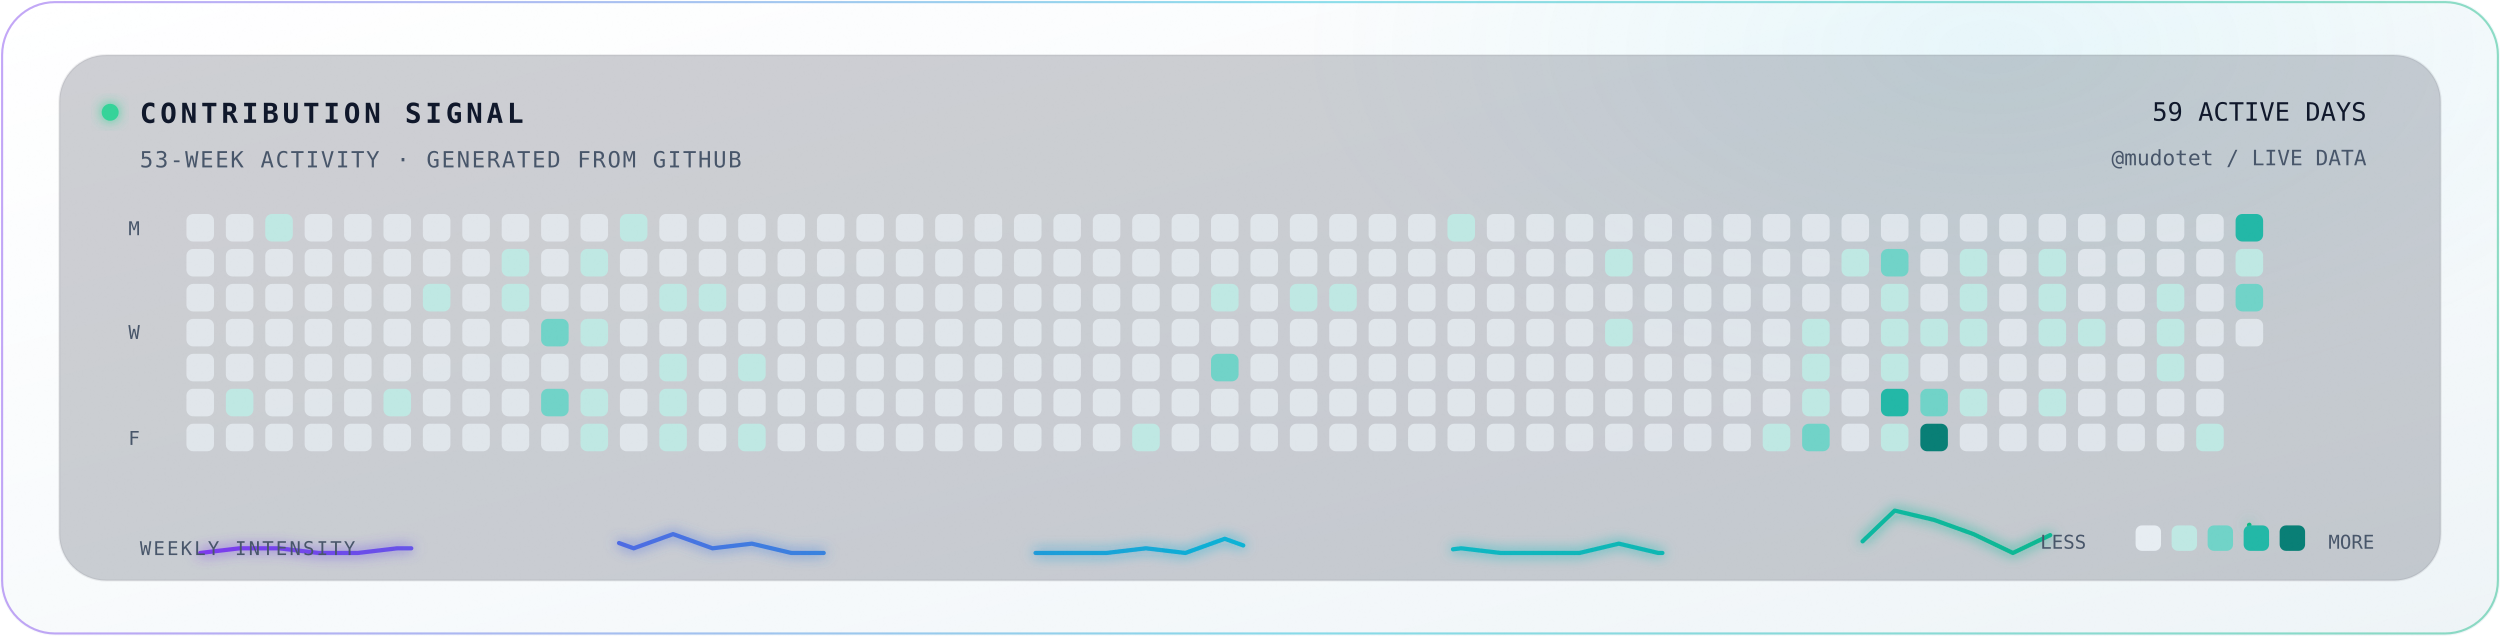
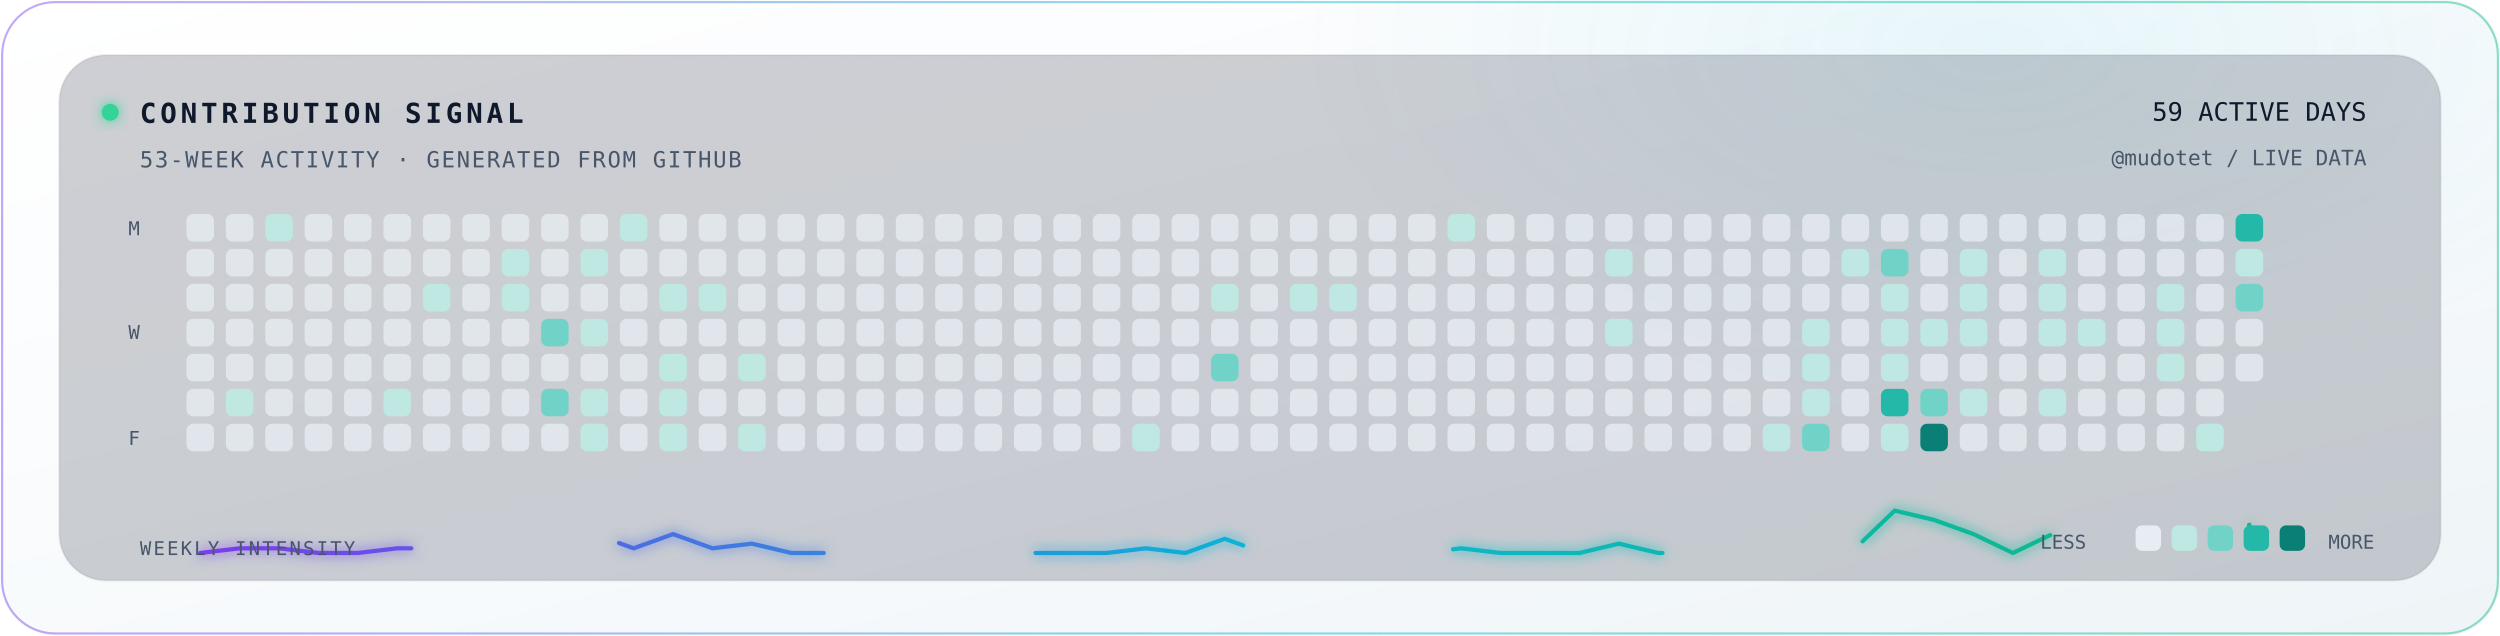
<svg xmlns="http://www.w3.org/2000/svg" width="1180" height="300" viewBox="0 0 1180 300" preserveAspectRatio="xMidYMid meet" role="img" aria-labelledby="title desc">
  <defs>
    <clipPath id="canvas">
      <rect width="1180" height="300" rx="26" />
    </clipPath>
    <clipPath id="grid">
      <rect x="82" y="95" width="1000" height="124" rx="12" />
    </clipPath>
    <linearGradient id="bg" x1="0" y1="0" x2="1" y2="1">
      <stop offset="0" stop-color="#FFFFFF" />
      <stop offset=".55" stop-color="#F7FAFC" />
      <stop offset="1" stop-color="#EEF4F7" />
    </linearGradient>
    <linearGradient id="accent" x1="0" y1="0" x2="1" y2="0">
      <stop offset="0" stop-color="#7C3AED" />
      <stop offset=".52" stop-color="#06B6D4" />
      <stop offset="1" stop-color="#10B981" />
      <animate attributeName="x1" values="-.3;.35;-.3" dur="7s" repeatCount="indefinite" />
      <animate attributeName="x2" values=".7;1.35;.7" dur="7s" repeatCount="indefinite" />
    </linearGradient>
    <linearGradient id="scan" x1="0" y1="0" x2="1" y2="0">
      <stop offset="0" stop-color="#22D3EE" stop-opacity="0" />
      <stop offset=".5" stop-color="#22D3EE" stop-opacity=".24" />
      <stop offset="1" stop-color="#22D3EE" stop-opacity="0" />
    </linearGradient>
    <radialGradient id="glow">
      <stop offset="0" stop-color="#06B6D4" stop-opacity=".07" />
      <stop offset="1" stop-color="#06B6D4" stop-opacity="0" />
    </radialGradient>
    <filter id="soft" x="-60%" y="-60%" width="220%" height="220%">
      <feGaussianBlur stdDeviation="3" result="b" />
      <feMerge>
        <feMergeNode in="b" />
        <feMergeNode in="SourceGraphic" />
      </feMerge>
    </filter>
    <filter id="noise">
      <feTurbulence type="fractalNoise" baseFrequency=".74" numOctaves="2" seed="9">
        <animate attributeName="baseFrequency" values=".72;.78;.72" dur="9s" repeatCount="indefinite" />
      </feTurbulence>
      <feColorMatrix type="saturate" values="0" />
    </filter>
  </defs>
  <g clip-path="url(#canvas)">
    <rect width="1180" height="300" fill="url(#bg)" />
    <ellipse cx="940" cy="22" rx="330" ry="170" fill="url(#glow)">
      <animateTransform attributeName="transform" type="translate" values="0 0;-70 22;0 0" dur="13s" repeatCount="indefinite" />
    </ellipse>
    <rect x="28" y="26" width="1124" height="248" rx="22" fill="#0F172A" fill-opacity=".2" stroke="#0F172A" stroke-opacity=".07" />
    <circle cx="52" cy="53" r="4" fill="#34D399" filter="url(#soft)">
      <animate attributeName="opacity" values="1;.35;1" dur="2.2s" repeatCount="indefinite" />
    </circle>
    <text x="66" y="58" fill="#0F172A" font-family="ui-monospace, SFMono-Regular, Menlo, Consolas, monospace" font-size="13" font-weight="700" letter-spacing="1.8">CONTRIBUTION SIGNAL</text>
    <text x="66" y="79" fill="#475569" font-family="ui-monospace, SFMono-Regular, Menlo, Consolas, monospace" font-size="10.5" letter-spacing=".8">53-WEEK ACTIVITY · GENERATED FROM GITHUB</text>
    <text x="1117" y="57" text-anchor="end" fill="#0F172A" font-family="ui-monospace, SFMono-Regular, Menlo, Consolas, monospace" font-size="12">59 ACTIVE DAYS</text>
    <text x="1117" y="78" text-anchor="end" fill="#475569" font-family="ui-monospace, SFMono-Regular, Menlo, Consolas, monospace" font-size="10">@mudotet / LIVE DATA</text>
    <g clip-path="url(#grid)">
      <rect x="88.0" y="101.0" width="13" height="13" rx="3.2" fill="#E7EDF2" opacity="0.78" />
      <rect x="88.0" y="117.5" width="13" height="13" rx="3.2" fill="#E7EDF2" opacity="0.78" />
      <rect x="88.0" y="134.0" width="13" height="13" rx="3.2" fill="#E7EDF2" opacity="0.78" />
      <rect x="88.0" y="150.5" width="13" height="13" rx="3.2" fill="#E7EDF2" opacity="0.78" />
      <rect x="88.0" y="167.0" width="13" height="13" rx="3.2" fill="#E7EDF2" opacity="0.78" />
      <rect x="88.0" y="183.5" width="13" height="13" rx="3.2" fill="#E7EDF2" opacity="0.78" />
      <rect x="88.0" y="200.0" width="13" height="13" rx="3.2" fill="#E7EDF2" opacity="0.78" />
      <rect x="106.6" y="101.0" width="13" height="13" rx="3.2" fill="#E7EDF2" opacity="0.78" />
      <rect x="106.6" y="117.5" width="13" height="13" rx="3.2" fill="#E7EDF2" opacity="0.78" />
      <rect x="106.6" y="134.0" width="13" height="13" rx="3.2" fill="#E7EDF2" opacity="0.78" />
      <rect x="106.6" y="150.5" width="13" height="13" rx="3.2" fill="#E7EDF2" opacity="0.78" />
      <rect x="106.6" y="167.0" width="13" height="13" rx="3.2" fill="#E7EDF2" opacity="0.78" />
      <rect x="106.6" y="183.5" width="13" height="13" rx="3.2" fill="#BFE8E3" opacity="1">
        <animate attributeName="opacity" values=".72;1;.72" dur="3.45s" begin="-4.00s" repeatCount="indefinite" />
      </rect>
      <rect x="106.6" y="200.0" width="13" height="13" rx="3.2" fill="#E7EDF2" opacity="0.78" />
      <rect x="125.2" y="101.0" width="13" height="13" rx="3.2" fill="#BFE8E3" opacity="1">
        <animate attributeName="opacity" values=".72;1;.72" dur="3.45s" begin="-4.67s" repeatCount="indefinite" />
      </rect>
      <rect x="125.2" y="117.5" width="13" height="13" rx="3.2" fill="#E7EDF2" opacity="0.78" />
      <rect x="125.2" y="134.0" width="13" height="13" rx="3.2" fill="#E7EDF2" opacity="0.78" />
      <rect x="125.2" y="150.5" width="13" height="13" rx="3.2" fill="#E7EDF2" opacity="0.78" />
      <rect x="125.2" y="167.0" width="13" height="13" rx="3.2" fill="#E7EDF2" opacity="0.78" />
      <rect x="125.2" y="183.5" width="13" height="13" rx="3.2" fill="#E7EDF2" opacity="0.78" />
      <rect x="125.2" y="200.0" width="13" height="13" rx="3.2" fill="#E7EDF2" opacity="0.78" />
      <rect x="143.8" y="101.0" width="13" height="13" rx="3.2" fill="#E7EDF2" opacity="0.78" />
      <rect x="143.8" y="117.5" width="13" height="13" rx="3.2" fill="#E7EDF2" opacity="0.78" />
      <rect x="143.8" y="134.0" width="13" height="13" rx="3.2" fill="#E7EDF2" opacity="0.78" />
      <rect x="143.8" y="150.5" width="13" height="13" rx="3.2" fill="#E7EDF2" opacity="0.78" />
      <rect x="143.8" y="167.0" width="13" height="13" rx="3.2" fill="#E7EDF2" opacity="0.78" />
      <rect x="143.8" y="183.5" width="13" height="13" rx="3.2" fill="#E7EDF2" opacity="0.78" />
      <rect x="143.8" y="200.0" width="13" height="13" rx="3.2" fill="#E7EDF2" opacity="0.78" />
      <rect x="162.4" y="101.0" width="13" height="13" rx="3.2" fill="#E7EDF2" opacity="0.78" />
      <rect x="162.4" y="117.5" width="13" height="13" rx="3.2" fill="#E7EDF2" opacity="0.78" />
      <rect x="162.4" y="134.0" width="13" height="13" rx="3.2" fill="#E7EDF2" opacity="0.78" />
      <rect x="162.4" y="150.5" width="13" height="13" rx="3.2" fill="#E7EDF2" opacity="0.78" />
      <rect x="162.4" y="167.0" width="13" height="13" rx="3.2" fill="#E7EDF2" opacity="0.78" />
      <rect x="162.4" y="183.5" width="13" height="13" rx="3.2" fill="#E7EDF2" opacity="0.78" />
      <rect x="162.4" y="200.0" width="13" height="13" rx="3.2" fill="#E7EDF2" opacity="0.78" />
      <rect x="181.0" y="101.0" width="13" height="13" rx="3.2" fill="#E7EDF2" opacity="0.78" />
      <rect x="181.0" y="117.5" width="13" height="13" rx="3.2" fill="#E7EDF2" opacity="0.78" />
      <rect x="181.0" y="134.0" width="13" height="13" rx="3.2" fill="#E7EDF2" opacity="0.78" />
      <rect x="181.0" y="150.5" width="13" height="13" rx="3.2" fill="#E7EDF2" opacity="0.78" />
      <rect x="181.0" y="167.0" width="13" height="13" rx="3.2" fill="#E7EDF2" opacity="0.78" />
      <rect x="181.0" y="183.5" width="13" height="13" rx="3.2" fill="#BFE8E3" opacity="1">
        <animate attributeName="opacity" values=".72;1;.72" dur="3.45s" begin="-1.00s" repeatCount="indefinite" />
      </rect>
      <rect x="181.0" y="200.0" width="13" height="13" rx="3.2" fill="#E7EDF2" opacity="0.78" />
      <rect x="199.6" y="101.0" width="13" height="13" rx="3.2" fill="#E7EDF2" opacity="0.78" />
      <rect x="199.6" y="117.5" width="13" height="13" rx="3.2" fill="#E7EDF2" opacity="0.78" />
      <rect x="199.6" y="134.0" width="13" height="13" rx="3.2" fill="#BFE8E3" opacity="1">
        <animate attributeName="opacity" values=".72;1;.72" dur="3.45s" begin="-2.33s" repeatCount="indefinite" />
      </rect>
      <rect x="199.6" y="150.5" width="13" height="13" rx="3.2" fill="#E7EDF2" opacity="0.78" />
      <rect x="199.6" y="167.0" width="13" height="13" rx="3.2" fill="#E7EDF2" opacity="0.78" />
      <rect x="199.6" y="183.5" width="13" height="13" rx="3.2" fill="#E7EDF2" opacity="0.78" />
      <rect x="199.6" y="200.0" width="13" height="13" rx="3.2" fill="#E7EDF2" opacity="0.78" />
      <rect x="218.2" y="101.0" width="13" height="13" rx="3.2" fill="#E7EDF2" opacity="0.78" />
      <rect x="218.2" y="117.5" width="13" height="13" rx="3.2" fill="#E7EDF2" opacity="0.78" />
      <rect x="218.2" y="134.0" width="13" height="13" rx="3.2" fill="#E7EDF2" opacity="0.78" />
      <rect x="218.2" y="150.5" width="13" height="13" rx="3.2" fill="#E7EDF2" opacity="0.78" />
      <rect x="218.2" y="167.0" width="13" height="13" rx="3.2" fill="#E7EDF2" opacity="0.78" />
      <rect x="218.2" y="183.5" width="13" height="13" rx="3.2" fill="#E7EDF2" opacity="0.78" />
      <rect x="218.2" y="200.0" width="13" height="13" rx="3.2" fill="#E7EDF2" opacity="0.78" />
      <rect x="236.8" y="101.0" width="13" height="13" rx="3.2" fill="#E7EDF2" opacity="0.78" />
      <rect x="236.8" y="117.5" width="13" height="13" rx="3.2" fill="#BFE8E3" opacity="1">
        <animate attributeName="opacity" values=".72;1;.72" dur="3.45s" begin="-6.67s" repeatCount="indefinite" />
      </rect>
      <rect x="236.8" y="134.0" width="13" height="13" rx="3.2" fill="#BFE8E3" opacity="1">
        <animate attributeName="opacity" values=".72;1;.72" dur="3.45s" begin="-7.00s" repeatCount="indefinite" />
      </rect>
      <rect x="236.8" y="150.5" width="13" height="13" rx="3.2" fill="#E7EDF2" opacity="0.78" />
      <rect x="236.8" y="167.0" width="13" height="13" rx="3.2" fill="#E7EDF2" opacity="0.78" />
      <rect x="236.8" y="183.5" width="13" height="13" rx="3.2" fill="#E7EDF2" opacity="0.78" />
      <rect x="236.8" y="200.0" width="13" height="13" rx="3.2" fill="#E7EDF2" opacity="0.78" />
      <rect x="255.4" y="101.0" width="13" height="13" rx="3.2" fill="#E7EDF2" opacity="0.78" />
      <rect x="255.4" y="117.5" width="13" height="13" rx="3.2" fill="#E7EDF2" opacity="0.78" />
      <rect x="255.4" y="134.0" width="13" height="13" rx="3.2" fill="#E7EDF2" opacity="0.78" />
      <rect x="255.4" y="150.5" width="13" height="13" rx="3.2" fill="#70D3C8" opacity="1">
        <animate attributeName="opacity" values=".72;1;.72" dur="3.90s" begin="-9.67s" repeatCount="indefinite" />
      </rect>
      <rect x="255.4" y="167.0" width="13" height="13" rx="3.2" fill="#E7EDF2" opacity="0.78" />
      <rect x="255.4" y="183.5" width="13" height="13" rx="3.2" fill="#70D3C8" opacity="1">
        <animate attributeName="opacity" values=".72;1;.72" dur="3.90s" begin="-10.33s" repeatCount="indefinite" />
      </rect>
      <rect x="255.4" y="200.0" width="13" height="13" rx="3.2" fill="#E7EDF2" opacity="0.78" />
      <rect x="274.0" y="101.0" width="13" height="13" rx="3.2" fill="#E7EDF2" opacity="0.78" />
      <rect x="274.0" y="117.5" width="13" height="13" rx="3.2" fill="#BFE8E3" opacity="1">
        <animate attributeName="opacity" values=".72;1;.72" dur="3.45s" begin="-11.33s" repeatCount="indefinite" />
      </rect>
      <rect x="274.0" y="134.0" width="13" height="13" rx="3.2" fill="#E7EDF2" opacity="0.78" />
      <rect x="274.0" y="150.5" width="13" height="13" rx="3.2" fill="#BFE8E3" opacity="1">
        <animate attributeName="opacity" values=".72;1;.72" dur="3.45s" begin="-12.00s" repeatCount="indefinite" />
      </rect>
      <rect x="274.0" y="167.0" width="13" height="13" rx="3.2" fill="#E7EDF2" opacity="0.78" />
      <rect x="274.0" y="183.5" width="13" height="13" rx="3.2" fill="#BFE8E3" opacity="1">
        <animate attributeName="opacity" values=".72;1;.72" dur="3.45s" begin="-0.33s" repeatCount="indefinite" />
      </rect>
      <rect x="274.0" y="200.0" width="13" height="13" rx="3.2" fill="#BFE8E3" opacity="1">
        <animate attributeName="opacity" values=".72;1;.72" dur="3.45s" begin="-0.67s" repeatCount="indefinite" />
      </rect>
      <rect x="292.6" y="101.0" width="13" height="13" rx="3.2" fill="#BFE8E3" opacity="1">
        <animate attributeName="opacity" values=".72;1;.72" dur="3.45s" begin="-1.00s" repeatCount="indefinite" />
      </rect>
      <rect x="292.6" y="117.5" width="13" height="13" rx="3.2" fill="#E7EDF2" opacity="0.78" />
      <rect x="292.6" y="134.0" width="13" height="13" rx="3.2" fill="#E7EDF2" opacity="0.78" />
      <rect x="292.6" y="150.5" width="13" height="13" rx="3.2" fill="#E7EDF2" opacity="0.78" />
      <rect x="292.6" y="167.0" width="13" height="13" rx="3.2" fill="#E7EDF2" opacity="0.78" />
      <rect x="292.6" y="183.5" width="13" height="13" rx="3.2" fill="#E7EDF2" opacity="0.78" />
      <rect x="292.6" y="200.0" width="13" height="13" rx="3.2" fill="#E7EDF2" opacity="0.78" />
      <rect x="311.2" y="101.0" width="13" height="13" rx="3.2" fill="#E7EDF2" opacity="0.78" />
      <rect x="311.2" y="117.5" width="13" height="13" rx="3.2" fill="#E7EDF2" opacity="0.78" />
      <rect x="311.2" y="134.0" width="13" height="13" rx="3.2" fill="#BFE8E3" opacity="1">
        <animate attributeName="opacity" values=".72;1;.72" dur="3.45s" begin="-4.00s" repeatCount="indefinite" />
      </rect>
      <rect x="311.2" y="150.5" width="13" height="13" rx="3.2" fill="#E7EDF2" opacity="0.78" />
      <rect x="311.2" y="167.0" width="13" height="13" rx="3.2" fill="#BFE8E3" opacity="1">
        <animate attributeName="opacity" values=".72;1;.72" dur="3.45s" begin="-4.67s" repeatCount="indefinite" />
      </rect>
      <rect x="311.2" y="183.5" width="13" height="13" rx="3.2" fill="#BFE8E3" opacity="1">
        <animate attributeName="opacity" values=".72;1;.72" dur="3.45s" begin="-5.00s" repeatCount="indefinite" />
      </rect>
      <rect x="311.2" y="200.0" width="13" height="13" rx="3.2" fill="#BFE8E3" opacity="1">
        <animate attributeName="opacity" values=".72;1;.72" dur="3.45s" begin="-5.33s" repeatCount="indefinite" />
      </rect>
      <rect x="329.8" y="101.0" width="13" height="13" rx="3.2" fill="#E7EDF2" opacity="0.78" />
      <rect x="329.8" y="117.5" width="13" height="13" rx="3.2" fill="#E7EDF2" opacity="0.78" />
      <rect x="329.8" y="134.0" width="13" height="13" rx="3.2" fill="#BFE8E3" opacity="1">
        <animate attributeName="opacity" values=".72;1;.72" dur="3.45s" begin="-6.33s" repeatCount="indefinite" />
      </rect>
      <rect x="329.8" y="150.5" width="13" height="13" rx="3.2" fill="#E7EDF2" opacity="0.78" />
      <rect x="329.8" y="167.0" width="13" height="13" rx="3.2" fill="#E7EDF2" opacity="0.78" />
      <rect x="329.8" y="183.5" width="13" height="13" rx="3.2" fill="#E7EDF2" opacity="0.78" />
      <rect x="329.8" y="200.0" width="13" height="13" rx="3.2" fill="#E7EDF2" opacity="0.78" />
      <rect x="348.4" y="101.0" width="13" height="13" rx="3.2" fill="#E7EDF2" opacity="0.78" />
      <rect x="348.4" y="117.5" width="13" height="13" rx="3.2" fill="#E7EDF2" opacity="0.78" />
      <rect x="348.4" y="134.0" width="13" height="13" rx="3.2" fill="#E7EDF2" opacity="0.78" />
      <rect x="348.4" y="150.5" width="13" height="13" rx="3.2" fill="#E7EDF2" opacity="0.78" />
      <rect x="348.4" y="167.0" width="13" height="13" rx="3.2" fill="#BFE8E3" opacity="1">
        <animate attributeName="opacity" values=".72;1;.72" dur="3.45s" begin="-9.33s" repeatCount="indefinite" />
      </rect>
      <rect x="348.4" y="183.5" width="13" height="13" rx="3.2" fill="#E7EDF2" opacity="0.78" />
      <rect x="348.4" y="200.0" width="13" height="13" rx="3.2" fill="#BFE8E3" opacity="1">
        <animate attributeName="opacity" values=".72;1;.72" dur="3.45s" begin="-10.00s" repeatCount="indefinite" />
      </rect>
      <rect x="367.0" y="101.0" width="13" height="13" rx="3.2" fill="#E7EDF2" opacity="0.78" />
      <rect x="367.0" y="117.5" width="13" height="13" rx="3.2" fill="#E7EDF2" opacity="0.78" />
      <rect x="367.0" y="134.0" width="13" height="13" rx="3.2" fill="#E7EDF2" opacity="0.78" />
      <rect x="367.0" y="150.5" width="13" height="13" rx="3.2" fill="#E7EDF2" opacity="0.78" />
      <rect x="367.0" y="167.0" width="13" height="13" rx="3.2" fill="#E7EDF2" opacity="0.78" />
      <rect x="367.0" y="183.5" width="13" height="13" rx="3.2" fill="#E7EDF2" opacity="0.78" />
      <rect x="367.0" y="200.0" width="13" height="13" rx="3.2" fill="#E7EDF2" opacity="0.78" />
      <rect x="385.6" y="101.0" width="13" height="13" rx="3.2" fill="#E7EDF2" opacity="0.78" />
      <rect x="385.6" y="117.5" width="13" height="13" rx="3.2" fill="#E7EDF2" opacity="0.78" />
      <rect x="385.6" y="134.0" width="13" height="13" rx="3.2" fill="#E7EDF2" opacity="0.78" />
      <rect x="385.6" y="150.5" width="13" height="13" rx="3.2" fill="#E7EDF2" opacity="0.78" />
      <rect x="385.6" y="167.0" width="13" height="13" rx="3.2" fill="#E7EDF2" opacity="0.78" />
      <rect x="385.6" y="183.5" width="13" height="13" rx="3.2" fill="#E7EDF2" opacity="0.78" />
      <rect x="385.6" y="200.0" width="13" height="13" rx="3.2" fill="#E7EDF2" opacity="0.78" />
      <rect x="404.2" y="101.0" width="13" height="13" rx="3.2" fill="#E7EDF2" opacity="0.78" />
      <rect x="404.2" y="117.5" width="13" height="13" rx="3.2" fill="#E7EDF2" opacity="0.78" />
      <rect x="404.2" y="134.0" width="13" height="13" rx="3.2" fill="#E7EDF2" opacity="0.78" />
      <rect x="404.2" y="150.5" width="13" height="13" rx="3.2" fill="#E7EDF2" opacity="0.78" />
      <rect x="404.2" y="167.0" width="13" height="13" rx="3.2" fill="#E7EDF2" opacity="0.78" />
      <rect x="404.2" y="183.5" width="13" height="13" rx="3.2" fill="#E7EDF2" opacity="0.78" />
      <rect x="404.2" y="200.0" width="13" height="13" rx="3.2" fill="#E7EDF2" opacity="0.78" />
      <rect x="422.8" y="101.0" width="13" height="13" rx="3.2" fill="#E7EDF2" opacity="0.78" />
      <rect x="422.8" y="117.5" width="13" height="13" rx="3.2" fill="#E7EDF2" opacity="0.78" />
      <rect x="422.8" y="134.0" width="13" height="13" rx="3.2" fill="#E7EDF2" opacity="0.78" />
      <rect x="422.8" y="150.5" width="13" height="13" rx="3.2" fill="#E7EDF2" opacity="0.78" />
      <rect x="422.8" y="167.0" width="13" height="13" rx="3.2" fill="#E7EDF2" opacity="0.78" />
      <rect x="422.8" y="183.5" width="13" height="13" rx="3.2" fill="#E7EDF2" opacity="0.78" />
      <rect x="422.8" y="200.0" width="13" height="13" rx="3.2" fill="#E7EDF2" opacity="0.78" />
      <rect x="441.4" y="101.0" width="13" height="13" rx="3.2" fill="#E7EDF2" opacity="0.78" />
      <rect x="441.4" y="117.5" width="13" height="13" rx="3.2" fill="#E7EDF2" opacity="0.78" />
      <rect x="441.4" y="134.0" width="13" height="13" rx="3.2" fill="#E7EDF2" opacity="0.78" />
      <rect x="441.4" y="150.5" width="13" height="13" rx="3.2" fill="#E7EDF2" opacity="0.78" />
      <rect x="441.4" y="167.0" width="13" height="13" rx="3.2" fill="#E7EDF2" opacity="0.78" />
      <rect x="441.4" y="183.5" width="13" height="13" rx="3.2" fill="#E7EDF2" opacity="0.78" />
      <rect x="441.4" y="200.0" width="13" height="13" rx="3.2" fill="#E7EDF2" opacity="0.78" />
      <rect x="460.0" y="101.0" width="13" height="13" rx="3.2" fill="#E7EDF2" opacity="0.78" />
      <rect x="460.0" y="117.5" width="13" height="13" rx="3.2" fill="#E7EDF2" opacity="0.78" />
      <rect x="460.0" y="134.0" width="13" height="13" rx="3.2" fill="#E7EDF2" opacity="0.78" />
      <rect x="460.0" y="150.5" width="13" height="13" rx="3.2" fill="#E7EDF2" opacity="0.78" />
      <rect x="460.0" y="167.0" width="13" height="13" rx="3.2" fill="#E7EDF2" opacity="0.78" />
      <rect x="460.0" y="183.5" width="13" height="13" rx="3.2" fill="#E7EDF2" opacity="0.78" />
      <rect x="460.0" y="200.0" width="13" height="13" rx="3.2" fill="#E7EDF2" opacity="0.78" />
      <rect x="478.6" y="101.0" width="13" height="13" rx="3.2" fill="#E7EDF2" opacity="0.78" />
      <rect x="478.6" y="117.5" width="13" height="13" rx="3.2" fill="#E7EDF2" opacity="0.78" />
      <rect x="478.6" y="134.0" width="13" height="13" rx="3.2" fill="#E7EDF2" opacity="0.78" />
      <rect x="478.6" y="150.5" width="13" height="13" rx="3.2" fill="#E7EDF2" opacity="0.78" />
      <rect x="478.6" y="167.0" width="13" height="13" rx="3.2" fill="#E7EDF2" opacity="0.78" />
      <rect x="478.6" y="183.5" width="13" height="13" rx="3.2" fill="#E7EDF2" opacity="0.78" />
      <rect x="478.6" y="200.0" width="13" height="13" rx="3.2" fill="#E7EDF2" opacity="0.78" />
      <rect x="497.2" y="101.0" width="13" height="13" rx="3.2" fill="#E7EDF2" opacity="0.78" />
      <rect x="497.2" y="117.5" width="13" height="13" rx="3.2" fill="#E7EDF2" opacity="0.78" />
      <rect x="497.2" y="134.0" width="13" height="13" rx="3.2" fill="#E7EDF2" opacity="0.78" />
      <rect x="497.2" y="150.5" width="13" height="13" rx="3.2" fill="#E7EDF2" opacity="0.78" />
      <rect x="497.2" y="167.0" width="13" height="13" rx="3.2" fill="#E7EDF2" opacity="0.78" />
      <rect x="497.2" y="183.5" width="13" height="13" rx="3.2" fill="#E7EDF2" opacity="0.78" />
      <rect x="497.2" y="200.0" width="13" height="13" rx="3.2" fill="#E7EDF2" opacity="0.78" />
      <rect x="515.8" y="101.0" width="13" height="13" rx="3.2" fill="#E7EDF2" opacity="0.78" />
      <rect x="515.8" y="117.5" width="13" height="13" rx="3.2" fill="#E7EDF2" opacity="0.78" />
      <rect x="515.8" y="134.0" width="13" height="13" rx="3.2" fill="#E7EDF2" opacity="0.78" />
      <rect x="515.8" y="150.5" width="13" height="13" rx="3.2" fill="#E7EDF2" opacity="0.78" />
      <rect x="515.8" y="167.0" width="13" height="13" rx="3.2" fill="#E7EDF2" opacity="0.78" />
      <rect x="515.8" y="183.5" width="13" height="13" rx="3.2" fill="#E7EDF2" opacity="0.78" />
      <rect x="515.8" y="200.0" width="13" height="13" rx="3.2" fill="#E7EDF2" opacity="0.78" />
      <rect x="534.4" y="101.0" width="13" height="13" rx="3.2" fill="#E7EDF2" opacity="0.78" />
      <rect x="534.4" y="117.5" width="13" height="13" rx="3.2" fill="#E7EDF2" opacity="0.78" />
      <rect x="534.4" y="134.0" width="13" height="13" rx="3.2" fill="#E7EDF2" opacity="0.78" />
      <rect x="534.4" y="150.5" width="13" height="13" rx="3.2" fill="#E7EDF2" opacity="0.78" />
      <rect x="534.4" y="167.0" width="13" height="13" rx="3.2" fill="#E7EDF2" opacity="0.78" />
      <rect x="534.4" y="183.5" width="13" height="13" rx="3.2" fill="#E7EDF2" opacity="0.78" />
      <rect x="534.4" y="200.0" width="13" height="13" rx="3.2" fill="#BFE8E3" opacity="1">
        <animate attributeName="opacity" values=".72;1;.72" dur="3.45s" begin="-8.67s" repeatCount="indefinite" />
      </rect>
      <rect x="553.0" y="101.0" width="13" height="13" rx="3.2" fill="#E7EDF2" opacity="0.78" />
      <rect x="553.0" y="117.5" width="13" height="13" rx="3.2" fill="#E7EDF2" opacity="0.78" />
      <rect x="553.0" y="134.0" width="13" height="13" rx="3.2" fill="#E7EDF2" opacity="0.78" />
      <rect x="553.0" y="150.5" width="13" height="13" rx="3.2" fill="#E7EDF2" opacity="0.78" />
      <rect x="553.0" y="167.0" width="13" height="13" rx="3.2" fill="#E7EDF2" opacity="0.78" />
      <rect x="553.0" y="183.5" width="13" height="13" rx="3.2" fill="#E7EDF2" opacity="0.78" />
      <rect x="553.0" y="200.0" width="13" height="13" rx="3.2" fill="#E7EDF2" opacity="0.78" />
      <rect x="571.6" y="101.0" width="13" height="13" rx="3.2" fill="#E7EDF2" opacity="0.78" />
      <rect x="571.6" y="117.5" width="13" height="13" rx="3.2" fill="#E7EDF2" opacity="0.78" />
      <rect x="571.6" y="134.0" width="13" height="13" rx="3.2" fill="#BFE8E3" opacity="1">
        <animate attributeName="opacity" values=".72;1;.72" dur="3.45s" begin="-12.00s" repeatCount="indefinite" />
      </rect>
      <rect x="571.6" y="150.5" width="13" height="13" rx="3.2" fill="#E7EDF2" opacity="0.78" />
      <rect x="571.6" y="167.0" width="13" height="13" rx="3.2" fill="#70D3C8" opacity="1">
        <animate attributeName="opacity" values=".72;1;.72" dur="3.90s" begin="-0.33s" repeatCount="indefinite" />
      </rect>
      <rect x="571.6" y="183.5" width="13" height="13" rx="3.2" fill="#E7EDF2" opacity="0.78" />
      <rect x="571.6" y="200.0" width="13" height="13" rx="3.2" fill="#E7EDF2" opacity="0.78" />
      <rect x="590.2" y="101.0" width="13" height="13" rx="3.2" fill="#E7EDF2" opacity="0.78" />
      <rect x="590.2" y="117.5" width="13" height="13" rx="3.2" fill="#E7EDF2" opacity="0.78" />
      <rect x="590.2" y="134.0" width="13" height="13" rx="3.2" fill="#E7EDF2" opacity="0.78" />
      <rect x="590.2" y="150.5" width="13" height="13" rx="3.2" fill="#E7EDF2" opacity="0.78" />
      <rect x="590.2" y="167.0" width="13" height="13" rx="3.2" fill="#E7EDF2" opacity="0.78" />
      <rect x="590.2" y="183.5" width="13" height="13" rx="3.2" fill="#E7EDF2" opacity="0.78" />
      <rect x="590.2" y="200.0" width="13" height="13" rx="3.2" fill="#E7EDF2" opacity="0.78" />
      <rect x="608.8" y="101.0" width="13" height="13" rx="3.2" fill="#E7EDF2" opacity="0.78" />
      <rect x="608.8" y="117.5" width="13" height="13" rx="3.2" fill="#E7EDF2" opacity="0.78" />
      <rect x="608.8" y="134.0" width="13" height="13" rx="3.2" fill="#BFE8E3" opacity="1">
        <animate attributeName="opacity" values=".72;1;.72" dur="3.45s" begin="-4.33s" repeatCount="indefinite" />
      </rect>
      <rect x="608.8" y="150.5" width="13" height="13" rx="3.2" fill="#E7EDF2" opacity="0.78" />
      <rect x="608.8" y="167.0" width="13" height="13" rx="3.2" fill="#E7EDF2" opacity="0.78" />
      <rect x="608.8" y="183.5" width="13" height="13" rx="3.2" fill="#E7EDF2" opacity="0.78" />
      <rect x="608.8" y="200.0" width="13" height="13" rx="3.2" fill="#E7EDF2" opacity="0.78" />
      <rect x="627.4" y="101.0" width="13" height="13" rx="3.2" fill="#E7EDF2" opacity="0.78" />
      <rect x="627.4" y="117.5" width="13" height="13" rx="3.2" fill="#E7EDF2" opacity="0.78" />
      <rect x="627.4" y="134.0" width="13" height="13" rx="3.2" fill="#BFE8E3" opacity="1">
        <animate attributeName="opacity" values=".72;1;.72" dur="3.45s" begin="-6.67s" repeatCount="indefinite" />
      </rect>
      <rect x="627.4" y="150.5" width="13" height="13" rx="3.2" fill="#E7EDF2" opacity="0.78" />
      <rect x="627.4" y="167.0" width="13" height="13" rx="3.2" fill="#E7EDF2" opacity="0.78" />
      <rect x="627.4" y="183.5" width="13" height="13" rx="3.2" fill="#E7EDF2" opacity="0.78" />
      <rect x="627.4" y="200.0" width="13" height="13" rx="3.2" fill="#E7EDF2" opacity="0.78" />
      <rect x="646.0" y="101.0" width="13" height="13" rx="3.2" fill="#E7EDF2" opacity="0.78" />
      <rect x="646.0" y="117.5" width="13" height="13" rx="3.2" fill="#E7EDF2" opacity="0.78" />
      <rect x="646.0" y="134.0" width="13" height="13" rx="3.2" fill="#E7EDF2" opacity="0.78" />
      <rect x="646.0" y="150.5" width="13" height="13" rx="3.2" fill="#E7EDF2" opacity="0.78" />
      <rect x="646.0" y="167.0" width="13" height="13" rx="3.2" fill="#E7EDF2" opacity="0.78" />
      <rect x="646.0" y="183.5" width="13" height="13" rx="3.2" fill="#E7EDF2" opacity="0.78" />
      <rect x="646.0" y="200.0" width="13" height="13" rx="3.2" fill="#E7EDF2" opacity="0.78" />
      <rect x="664.6" y="101.0" width="13" height="13" rx="3.2" fill="#E7EDF2" opacity="0.78" />
      <rect x="664.6" y="117.5" width="13" height="13" rx="3.2" fill="#E7EDF2" opacity="0.78" />
      <rect x="664.6" y="134.0" width="13" height="13" rx="3.2" fill="#E7EDF2" opacity="0.78" />
      <rect x="664.6" y="150.5" width="13" height="13" rx="3.2" fill="#E7EDF2" opacity="0.78" />
      <rect x="664.6" y="167.0" width="13" height="13" rx="3.2" fill="#E7EDF2" opacity="0.78" />
      <rect x="664.6" y="183.5" width="13" height="13" rx="3.2" fill="#E7EDF2" opacity="0.78" />
      <rect x="664.6" y="200.0" width="13" height="13" rx="3.2" fill="#E7EDF2" opacity="0.78" />
      <rect x="683.2" y="101.0" width="13" height="13" rx="3.2" fill="#BFE8E3" opacity="1">
        <animate attributeName="opacity" values=".72;1;.72" dur="3.45s" begin="-0.67s" repeatCount="indefinite" />
      </rect>
      <rect x="683.2" y="117.5" width="13" height="13" rx="3.2" fill="#E7EDF2" opacity="0.78" />
      <rect x="683.2" y="134.0" width="13" height="13" rx="3.2" fill="#E7EDF2" opacity="0.78" />
      <rect x="683.2" y="150.5" width="13" height="13" rx="3.2" fill="#E7EDF2" opacity="0.78" />
      <rect x="683.2" y="167.0" width="13" height="13" rx="3.2" fill="#E7EDF2" opacity="0.78" />
      <rect x="683.2" y="183.5" width="13" height="13" rx="3.2" fill="#E7EDF2" opacity="0.78" />
      <rect x="683.2" y="200.0" width="13" height="13" rx="3.2" fill="#E7EDF2" opacity="0.78" />
      <rect x="701.8" y="101.0" width="13" height="13" rx="3.2" fill="#E7EDF2" opacity="0.78" />
      <rect x="701.8" y="117.5" width="13" height="13" rx="3.2" fill="#E7EDF2" opacity="0.78" />
      <rect x="701.8" y="134.0" width="13" height="13" rx="3.2" fill="#E7EDF2" opacity="0.78" />
      <rect x="701.8" y="150.5" width="13" height="13" rx="3.2" fill="#E7EDF2" opacity="0.78" />
      <rect x="701.8" y="167.0" width="13" height="13" rx="3.2" fill="#E7EDF2" opacity="0.78" />
      <rect x="701.8" y="183.5" width="13" height="13" rx="3.2" fill="#E7EDF2" opacity="0.78" />
      <rect x="701.8" y="200.0" width="13" height="13" rx="3.2" fill="#E7EDF2" opacity="0.78" />
      <rect x="720.4" y="101.0" width="13" height="13" rx="3.2" fill="#E7EDF2" opacity="0.78" />
      <rect x="720.4" y="117.5" width="13" height="13" rx="3.2" fill="#E7EDF2" opacity="0.78" />
      <rect x="720.4" y="134.0" width="13" height="13" rx="3.2" fill="#E7EDF2" opacity="0.78" />
      <rect x="720.4" y="150.5" width="13" height="13" rx="3.2" fill="#E7EDF2" opacity="0.78" />
      <rect x="720.4" y="167.0" width="13" height="13" rx="3.2" fill="#E7EDF2" opacity="0.78" />
      <rect x="720.4" y="183.5" width="13" height="13" rx="3.2" fill="#E7EDF2" opacity="0.78" />
      <rect x="720.4" y="200.0" width="13" height="13" rx="3.2" fill="#E7EDF2" opacity="0.78" />
      <rect x="739.0" y="101.0" width="13" height="13" rx="3.2" fill="#E7EDF2" opacity="0.78" />
      <rect x="739.0" y="117.5" width="13" height="13" rx="3.2" fill="#E7EDF2" opacity="0.78" />
      <rect x="739.0" y="134.0" width="13" height="13" rx="3.2" fill="#E7EDF2" opacity="0.78" />
      <rect x="739.0" y="150.5" width="13" height="13" rx="3.2" fill="#E7EDF2" opacity="0.78" />
      <rect x="739.0" y="167.0" width="13" height="13" rx="3.2" fill="#E7EDF2" opacity="0.78" />
      <rect x="739.0" y="183.5" width="13" height="13" rx="3.2" fill="#E7EDF2" opacity="0.78" />
      <rect x="739.0" y="200.0" width="13" height="13" rx="3.2" fill="#E7EDF2" opacity="0.78" />
      <rect x="757.6" y="101.0" width="13" height="13" rx="3.2" fill="#E7EDF2" opacity="0.78" />
      <rect x="757.6" y="117.5" width="13" height="13" rx="3.2" fill="#BFE8E3" opacity="1">
        <animate attributeName="opacity" values=".72;1;.72" dur="3.45s" begin="-10.33s" repeatCount="indefinite" />
      </rect>
      <rect x="757.6" y="134.0" width="13" height="13" rx="3.2" fill="#E7EDF2" opacity="0.78" />
      <rect x="757.6" y="150.5" width="13" height="13" rx="3.2" fill="#BFE8E3" opacity="1">
        <animate attributeName="opacity" values=".72;1;.72" dur="3.45s" begin="-11.00s" repeatCount="indefinite" />
      </rect>
      <rect x="757.6" y="167.0" width="13" height="13" rx="3.2" fill="#E7EDF2" opacity="0.78" />
      <rect x="757.6" y="183.5" width="13" height="13" rx="3.2" fill="#E7EDF2" opacity="0.78" />
      <rect x="757.6" y="200.0" width="13" height="13" rx="3.2" fill="#E7EDF2" opacity="0.78" />
      <rect x="776.2" y="101.0" width="13" height="13" rx="3.2" fill="#E7EDF2" opacity="0.78" />
      <rect x="776.2" y="117.5" width="13" height="13" rx="3.2" fill="#E7EDF2" opacity="0.78" />
      <rect x="776.2" y="134.0" width="13" height="13" rx="3.2" fill="#E7EDF2" opacity="0.78" />
      <rect x="776.2" y="150.5" width="13" height="13" rx="3.2" fill="#E7EDF2" opacity="0.78" />
      <rect x="776.2" y="167.0" width="13" height="13" rx="3.2" fill="#E7EDF2" opacity="0.78" />
      <rect x="776.2" y="183.5" width="13" height="13" rx="3.2" fill="#E7EDF2" opacity="0.78" />
      <rect x="776.2" y="200.0" width="13" height="13" rx="3.2" fill="#E7EDF2" opacity="0.78" />
      <rect x="794.8" y="101.0" width="13" height="13" rx="3.2" fill="#E7EDF2" opacity="0.78" />
      <rect x="794.8" y="117.5" width="13" height="13" rx="3.2" fill="#E7EDF2" opacity="0.78" />
      <rect x="794.8" y="134.0" width="13" height="13" rx="3.2" fill="#E7EDF2" opacity="0.78" />
      <rect x="794.8" y="150.5" width="13" height="13" rx="3.2" fill="#E7EDF2" opacity="0.78" />
      <rect x="794.8" y="167.0" width="13" height="13" rx="3.2" fill="#E7EDF2" opacity="0.78" />
      <rect x="794.8" y="183.5" width="13" height="13" rx="3.2" fill="#E7EDF2" opacity="0.78" />
      <rect x="794.8" y="200.0" width="13" height="13" rx="3.2" fill="#E7EDF2" opacity="0.78" />
      <rect x="813.4" y="101.0" width="13" height="13" rx="3.2" fill="#E7EDF2" opacity="0.78" />
      <rect x="813.4" y="117.5" width="13" height="13" rx="3.2" fill="#E7EDF2" opacity="0.78" />
      <rect x="813.4" y="134.0" width="13" height="13" rx="3.2" fill="#E7EDF2" opacity="0.78" />
      <rect x="813.4" y="150.5" width="13" height="13" rx="3.2" fill="#E7EDF2" opacity="0.78" />
      <rect x="813.4" y="167.0" width="13" height="13" rx="3.2" fill="#E7EDF2" opacity="0.78" />
      <rect x="813.4" y="183.5" width="13" height="13" rx="3.2" fill="#E7EDF2" opacity="0.78" />
      <rect x="813.4" y="200.0" width="13" height="13" rx="3.2" fill="#E7EDF2" opacity="0.78" />
      <rect x="832.0" y="101.0" width="13" height="13" rx="3.2" fill="#E7EDF2" opacity="0.78" />
      <rect x="832.0" y="117.5" width="13" height="13" rx="3.2" fill="#E7EDF2" opacity="0.78" />
      <rect x="832.0" y="134.0" width="13" height="13" rx="3.2" fill="#E7EDF2" opacity="0.78" />
      <rect x="832.0" y="150.5" width="13" height="13" rx="3.2" fill="#E7EDF2" opacity="0.78" />
      <rect x="832.0" y="167.0" width="13" height="13" rx="3.2" fill="#E7EDF2" opacity="0.78" />
      <rect x="832.0" y="183.5" width="13" height="13" rx="3.2" fill="#E7EDF2" opacity="0.78" />
      <rect x="832.0" y="200.0" width="13" height="13" rx="3.2" fill="#BFE8E3" opacity="1">
        <animate attributeName="opacity" values=".72;1;.72" dur="3.45s" begin="-9.00s" repeatCount="indefinite" />
      </rect>
      <rect x="850.6" y="101.0" width="13" height="13" rx="3.2" fill="#E7EDF2" opacity="0.78" />
      <rect x="850.6" y="117.5" width="13" height="13" rx="3.2" fill="#E7EDF2" opacity="0.78" />
      <rect x="850.6" y="134.0" width="13" height="13" rx="3.2" fill="#E7EDF2" opacity="0.78" />
      <rect x="850.6" y="150.5" width="13" height="13" rx="3.2" fill="#BFE8E3" opacity="1">
        <animate attributeName="opacity" values=".72;1;.72" dur="3.45s" begin="-10.33s" repeatCount="indefinite" />
      </rect>
      <rect x="850.6" y="167.0" width="13" height="13" rx="3.2" fill="#BFE8E3" opacity="1">
        <animate attributeName="opacity" values=".72;1;.72" dur="3.45s" begin="-10.67s" repeatCount="indefinite" />
      </rect>
      <rect x="850.6" y="183.5" width="13" height="13" rx="3.2" fill="#BFE8E3" opacity="1">
        <animate attributeName="opacity" values=".72;1;.72" dur="3.45s" begin="-11.00s" repeatCount="indefinite" />
      </rect>
      <rect x="850.6" y="200.0" width="13" height="13" rx="3.2" fill="#70D3C8" opacity="1">
        <animate attributeName="opacity" values=".72;1;.72" dur="3.90s" begin="-11.33s" repeatCount="indefinite" />
      </rect>
      <rect x="869.2" y="101.0" width="13" height="13" rx="3.2" fill="#E7EDF2" opacity="0.78" />
      <rect x="869.2" y="117.5" width="13" height="13" rx="3.2" fill="#BFE8E3" opacity="1">
        <animate attributeName="opacity" values=".72;1;.72" dur="3.45s" begin="-12.00s" repeatCount="indefinite" />
      </rect>
      <rect x="869.2" y="134.0" width="13" height="13" rx="3.2" fill="#E7EDF2" opacity="0.78" />
      <rect x="869.2" y="150.5" width="13" height="13" rx="3.2" fill="#E7EDF2" opacity="0.78" />
      <rect x="869.2" y="167.0" width="13" height="13" rx="3.2" fill="#E7EDF2" opacity="0.78" />
      <rect x="869.2" y="183.5" width="13" height="13" rx="3.2" fill="#E7EDF2" opacity="0.78" />
      <rect x="869.2" y="200.0" width="13" height="13" rx="3.2" fill="#E7EDF2" opacity="0.78" />
      <rect x="887.8" y="101.0" width="13" height="13" rx="3.2" fill="#E7EDF2" opacity="0.78" />
      <rect x="887.8" y="117.5" width="13" height="13" rx="3.2" fill="#70D3C8" opacity="1">
        <animate attributeName="opacity" values=".72;1;.72" dur="3.90s" begin="-2.00s" repeatCount="indefinite" />
      </rect>
      <rect x="887.8" y="134.0" width="13" height="13" rx="3.2" fill="#BFE8E3" opacity="1">
        <animate attributeName="opacity" values=".72;1;.72" dur="3.45s" begin="-2.33s" repeatCount="indefinite" />
      </rect>
      <rect x="887.8" y="150.5" width="13" height="13" rx="3.2" fill="#BFE8E3" opacity="1">
        <animate attributeName="opacity" values=".72;1;.72" dur="3.45s" begin="-2.67s" repeatCount="indefinite" />
      </rect>
      <rect x="887.8" y="167.0" width="13" height="13" rx="3.2" fill="#BFE8E3" opacity="1">
        <animate attributeName="opacity" values=".72;1;.72" dur="3.45s" begin="-3.00s" repeatCount="indefinite" />
      </rect>
      <rect x="887.8" y="183.5" width="13" height="13" rx="3.2" fill="#22B8A7" opacity="1">
        <animate attributeName="opacity" values=".72;1;.72" dur="4.35s" begin="-3.33s" repeatCount="indefinite" />
      </rect>
      <rect x="887.8" y="200.0" width="13" height="13" rx="3.2" fill="#BFE8E3" opacity="1">
        <animate attributeName="opacity" values=".72;1;.72" dur="3.45s" begin="-3.67s" repeatCount="indefinite" />
      </rect>
      <rect x="906.4" y="101.0" width="13" height="13" rx="3.2" fill="#E7EDF2" opacity="0.78" />
      <rect x="906.4" y="117.5" width="13" height="13" rx="3.2" fill="#E7EDF2" opacity="0.78" />
      <rect x="906.4" y="134.0" width="13" height="13" rx="3.2" fill="#E7EDF2" opacity="0.78" />
      <rect x="906.4" y="150.5" width="13" height="13" rx="3.2" fill="#BFE8E3" opacity="1">
        <animate attributeName="opacity" values=".72;1;.72" dur="3.45s" begin="-5.00s" repeatCount="indefinite" />
      </rect>
      <rect x="906.4" y="167.0" width="13" height="13" rx="3.2" fill="#E7EDF2" opacity="0.78" />
      <rect x="906.4" y="183.5" width="13" height="13" rx="3.2" fill="#70D3C8" opacity="1">
        <animate attributeName="opacity" values=".72;1;.72" dur="3.90s" begin="-5.67s" repeatCount="indefinite" />
      </rect>
      <rect x="906.4" y="200.0" width="13" height="13" rx="3.2" fill="#087E75" opacity="1">
        <animate attributeName="opacity" values=".72;1;.72" dur="4.80s" begin="-6.00s" repeatCount="indefinite" />
      </rect>
      <rect x="925.0" y="101.0" width="13" height="13" rx="3.2" fill="#E7EDF2" opacity="0.78" />
      <rect x="925.0" y="117.5" width="13" height="13" rx="3.2" fill="#BFE8E3" opacity="1">
        <animate attributeName="opacity" values=".72;1;.72" dur="3.45s" begin="-6.67s" repeatCount="indefinite" />
      </rect>
      <rect x="925.0" y="134.0" width="13" height="13" rx="3.2" fill="#BFE8E3" opacity="1">
        <animate attributeName="opacity" values=".72;1;.72" dur="3.45s" begin="-7.00s" repeatCount="indefinite" />
      </rect>
      <rect x="925.0" y="150.5" width="13" height="13" rx="3.2" fill="#BFE8E3" opacity="1">
        <animate attributeName="opacity" values=".72;1;.72" dur="3.45s" begin="-7.33s" repeatCount="indefinite" />
      </rect>
      <rect x="925.0" y="167.0" width="13" height="13" rx="3.2" fill="#E7EDF2" opacity="0.78" />
      <rect x="925.0" y="183.5" width="13" height="13" rx="3.2" fill="#BFE8E3" opacity="1">
        <animate attributeName="opacity" values=".72;1;.72" dur="3.45s" begin="-8.00s" repeatCount="indefinite" />
      </rect>
      <rect x="925.0" y="200.0" width="13" height="13" rx="3.2" fill="#E7EDF2" opacity="0.78" />
      <rect x="943.6" y="101.0" width="13" height="13" rx="3.2" fill="#E7EDF2" opacity="0.78" />
      <rect x="943.6" y="117.5" width="13" height="13" rx="3.2" fill="#E7EDF2" opacity="0.78" />
      <rect x="943.6" y="134.0" width="13" height="13" rx="3.2" fill="#E7EDF2" opacity="0.78" />
      <rect x="943.6" y="150.5" width="13" height="13" rx="3.2" fill="#E7EDF2" opacity="0.78" />
      <rect x="943.6" y="167.0" width="13" height="13" rx="3.2" fill="#E7EDF2" opacity="0.78" />
      <rect x="943.6" y="183.5" width="13" height="13" rx="3.2" fill="#E7EDF2" opacity="0.78" />
      <rect x="943.6" y="200.0" width="13" height="13" rx="3.2" fill="#E7EDF2" opacity="0.78" />
      <rect x="962.2" y="101.0" width="13" height="13" rx="3.2" fill="#E7EDF2" opacity="0.78" />
      <rect x="962.2" y="117.5" width="13" height="13" rx="3.2" fill="#BFE8E3" opacity="1">
        <animate attributeName="opacity" values=".72;1;.72" dur="3.45s" begin="-11.33s" repeatCount="indefinite" />
      </rect>
      <rect x="962.2" y="134.0" width="13" height="13" rx="3.2" fill="#BFE8E3" opacity="1">
        <animate attributeName="opacity" values=".72;1;.72" dur="3.45s" begin="-11.67s" repeatCount="indefinite" />
      </rect>
      <rect x="962.2" y="150.5" width="13" height="13" rx="3.2" fill="#BFE8E3" opacity="1">
        <animate attributeName="opacity" values=".72;1;.72" dur="3.45s" begin="-12.00s" repeatCount="indefinite" />
      </rect>
      <rect x="962.2" y="167.0" width="13" height="13" rx="3.2" fill="#E7EDF2" opacity="0.78" />
      <rect x="962.2" y="183.5" width="13" height="13" rx="3.2" fill="#BFE8E3" opacity="1">
        <animate attributeName="opacity" values=".72;1;.72" dur="3.45s" begin="-0.33s" repeatCount="indefinite" />
      </rect>
      <rect x="962.2" y="200.0" width="13" height="13" rx="3.2" fill="#E7EDF2" opacity="0.78" />
      <rect x="980.8" y="101.0" width="13" height="13" rx="3.2" fill="#E7EDF2" opacity="0.78" />
      <rect x="980.8" y="117.5" width="13" height="13" rx="3.2" fill="#E7EDF2" opacity="0.78" />
      <rect x="980.8" y="134.0" width="13" height="13" rx="3.2" fill="#E7EDF2" opacity="0.78" />
      <rect x="980.8" y="150.5" width="13" height="13" rx="3.2" fill="#BFE8E3" opacity="1">
        <animate attributeName="opacity" values=".72;1;.72" dur="3.45s" begin="-2.00s" repeatCount="indefinite" />
      </rect>
      <rect x="980.8" y="167.0" width="13" height="13" rx="3.2" fill="#E7EDF2" opacity="0.78" />
      <rect x="980.8" y="183.5" width="13" height="13" rx="3.2" fill="#E7EDF2" opacity="0.78" />
      <rect x="980.8" y="200.0" width="13" height="13" rx="3.2" fill="#E7EDF2" opacity="0.78" />
      <rect x="999.4" y="101.0" width="13" height="13" rx="3.2" fill="#E7EDF2" opacity="0.78" />
      <rect x="999.4" y="117.5" width="13" height="13" rx="3.2" fill="#E7EDF2" opacity="0.78" />
      <rect x="999.4" y="134.0" width="13" height="13" rx="3.2" fill="#E7EDF2" opacity="0.78" />
      <rect x="999.4" y="150.5" width="13" height="13" rx="3.2" fill="#E7EDF2" opacity="0.78" />
      <rect x="999.4" y="167.0" width="13" height="13" rx="3.2" fill="#E7EDF2" opacity="0.78" />
      <rect x="999.4" y="183.5" width="13" height="13" rx="3.2" fill="#E7EDF2" opacity="0.78" />
      <rect x="999.4" y="200.0" width="13" height="13" rx="3.2" fill="#E7EDF2" opacity="0.78" />
      <rect x="1018.0" y="101.0" width="13" height="13" rx="3.2" fill="#E7EDF2" opacity="0.78" />
      <rect x="1018.0" y="117.5" width="13" height="13" rx="3.2" fill="#E7EDF2" opacity="0.78" />
      <rect x="1018.0" y="134.0" width="13" height="13" rx="3.2" fill="#BFE8E3" opacity="1">
        <animate attributeName="opacity" values=".72;1;.72" dur="3.45s" begin="-6.33s" repeatCount="indefinite" />
      </rect>
      <rect x="1018.0" y="150.5" width="13" height="13" rx="3.2" fill="#BFE8E3" opacity="1">
        <animate attributeName="opacity" values=".72;1;.72" dur="3.45s" begin="-6.67s" repeatCount="indefinite" />
      </rect>
      <rect x="1018.0" y="167.0" width="13" height="13" rx="3.2" fill="#BFE8E3" opacity="1">
        <animate attributeName="opacity" values=".72;1;.72" dur="3.45s" begin="-7.00s" repeatCount="indefinite" />
      </rect>
      <rect x="1018.0" y="183.5" width="13" height="13" rx="3.2" fill="#E7EDF2" opacity="0.78" />
      <rect x="1018.0" y="200.0" width="13" height="13" rx="3.2" fill="#E7EDF2" opacity="0.78" />
      <rect x="1036.6" y="101.0" width="13" height="13" rx="3.2" fill="#E7EDF2" opacity="0.78" />
      <rect x="1036.6" y="117.5" width="13" height="13" rx="3.2" fill="#E7EDF2" opacity="0.78" />
      <rect x="1036.6" y="134.0" width="13" height="13" rx="3.2" fill="#E7EDF2" opacity="0.78" />
      <rect x="1036.6" y="150.5" width="13" height="13" rx="3.2" fill="#E7EDF2" opacity="0.78" />
      <rect x="1036.6" y="167.0" width="13" height="13" rx="3.2" fill="#E7EDF2" opacity="0.78" />
      <rect x="1036.6" y="183.5" width="13" height="13" rx="3.2" fill="#E7EDF2" opacity="0.78" />
      <rect x="1036.6" y="200.0" width="13" height="13" rx="3.2" fill="#BFE8E3" opacity="1">
        <animate attributeName="opacity" values=".72;1;.72" dur="3.45s" begin="-10.00s" repeatCount="indefinite" />
      </rect>
      <rect x="1055.2" y="101.0" width="13" height="13" rx="3.2" fill="#22B8A7" opacity="1">
        <animate attributeName="opacity" values=".72;1;.72" dur="4.35s" begin="-10.33s" repeatCount="indefinite" />
      </rect>
      <rect x="1055.2" y="117.5" width="13" height="13" rx="3.2" fill="#BFE8E3" opacity="1">
        <animate attributeName="opacity" values=".72;1;.72" dur="3.45s" begin="-10.67s" repeatCount="indefinite" />
      </rect>
      <rect x="1055.2" y="134.0" width="13" height="13" rx="3.2" fill="#70D3C8" opacity="1">
        <animate attributeName="opacity" values=".72;1;.72" dur="3.90s" begin="-11.00s" repeatCount="indefinite" />
      </rect>
      <rect x="1055.2" y="150.5" width="13" height="13" rx="3.2" fill="#E7EDF2" opacity="0.78" />
+       <rect x="1055.2" y="167.0" width="13" height="13" rx="3.2" fill="#E7EDF2" opacity="0.78" />
      <rect x="-40" y="95" width="110" height="124" fill="url(#scan)">
        <animate attributeName="x" values="-80;1110" dur="5.8s" repeatCount="indefinite" />
      </rect>
    </g>
    <text x="66" y="111" text-anchor="end" fill="#475569" font-family="ui-monospace, SFMono-Regular, Menlo, Consolas, monospace" font-size="9">M</text>
    <text x="66" y="160" text-anchor="end" fill="#475569" font-family="ui-monospace, SFMono-Regular, Menlo, Consolas, monospace" font-size="9">W</text>
    <text x="66" y="210" text-anchor="end" fill="#475569" font-family="ui-monospace, SFMono-Regular, Menlo, Consolas, monospace" font-size="9">F</text>
    <path d="M94.5 261.0 L113.1 258.8 L131.7 258.8 L150.3 261.0 L168.9 261.0 L187.5 258.8 L206.1 258.8 L224.7 261.0 L243.3 256.6 L261.9 252.1 L280.5 252.1 L299.1 258.8 L317.7 252.1 L336.3 258.8 L354.9 256.6 L373.5 261.0 L392.1 261.0 L410.7 261.0 L429.3 261.0 L447.9 261.0 L466.5 261.0 L485.1 261.0 L503.7 261.0 L522.3 261.0 L540.9 258.8 L559.5 261.0 L578.1 254.3 L596.7 261.0 L615.3 258.8 L633.9 258.8 L652.5 261.0 L671.1 261.0 L689.7 258.8 L708.3 261.0 L726.9 261.0 L745.5 261.0 L764.1 256.6 L782.7 261.0 L801.3 261.0 L819.9 261.0 L838.5 258.8 L857.1 249.9 L875.7 258.8 L894.3 241.0 L912.9 245.4 L931.5 252.1 L950.1 261.0 L968.7 252.1 L987.3 258.8 L1005.9 261.0 L1024.5 254.3 L1043.1 258.8 L1061.7 247.7" fill="none" stroke="url(#accent)" stroke-width="2" stroke-linecap="round" stroke-linejoin="round" pathLength="100" stroke-dasharray="100" filter="url(#soft)">
      <animate attributeName="stroke-dashoffset" values="100;0;0" keyTimes="0;.28;1" dur="8s" repeatCount="indefinite" />
      <animate attributeName="opacity" values=".45;1;.45" dur="4.5s" repeatCount="indefinite" />
    </path>
    <text x="66" y="262" fill="#475569" font-family="ui-monospace, SFMono-Regular, Menlo, Consolas, monospace" font-size="9" letter-spacing="1">WEEKLY INTENSITY</text>
    <g transform="translate(1008 248)" font-family="ui-monospace, SFMono-Regular, Menlo, Consolas, monospace" font-size="9" fill="#475569">
      <text x="-45" y="11">LESS</text>
      <rect x="0" width="12" height="12" rx="3" fill="#E7EDF2" />
      <rect x="17" width="12" height="12" rx="3" fill="#BFE8E3" />
      <rect x="34" width="12" height="12" rx="3" fill="#70D3C8" />
      <rect x="51" width="12" height="12" rx="3" fill="#22B8A7" />
      <rect x="68" width="12" height="12" rx="3" fill="#087E75" />
      <text x="91" y="11">MORE</text>
    </g>
    <rect width="1180" height="300" filter="url(#noise)" opacity=".01" />
  </g>
  <rect x="1" y="1" width="1178" height="298" rx="25" fill="none" stroke="url(#accent)" stroke-opacity=".45" />
</svg>
